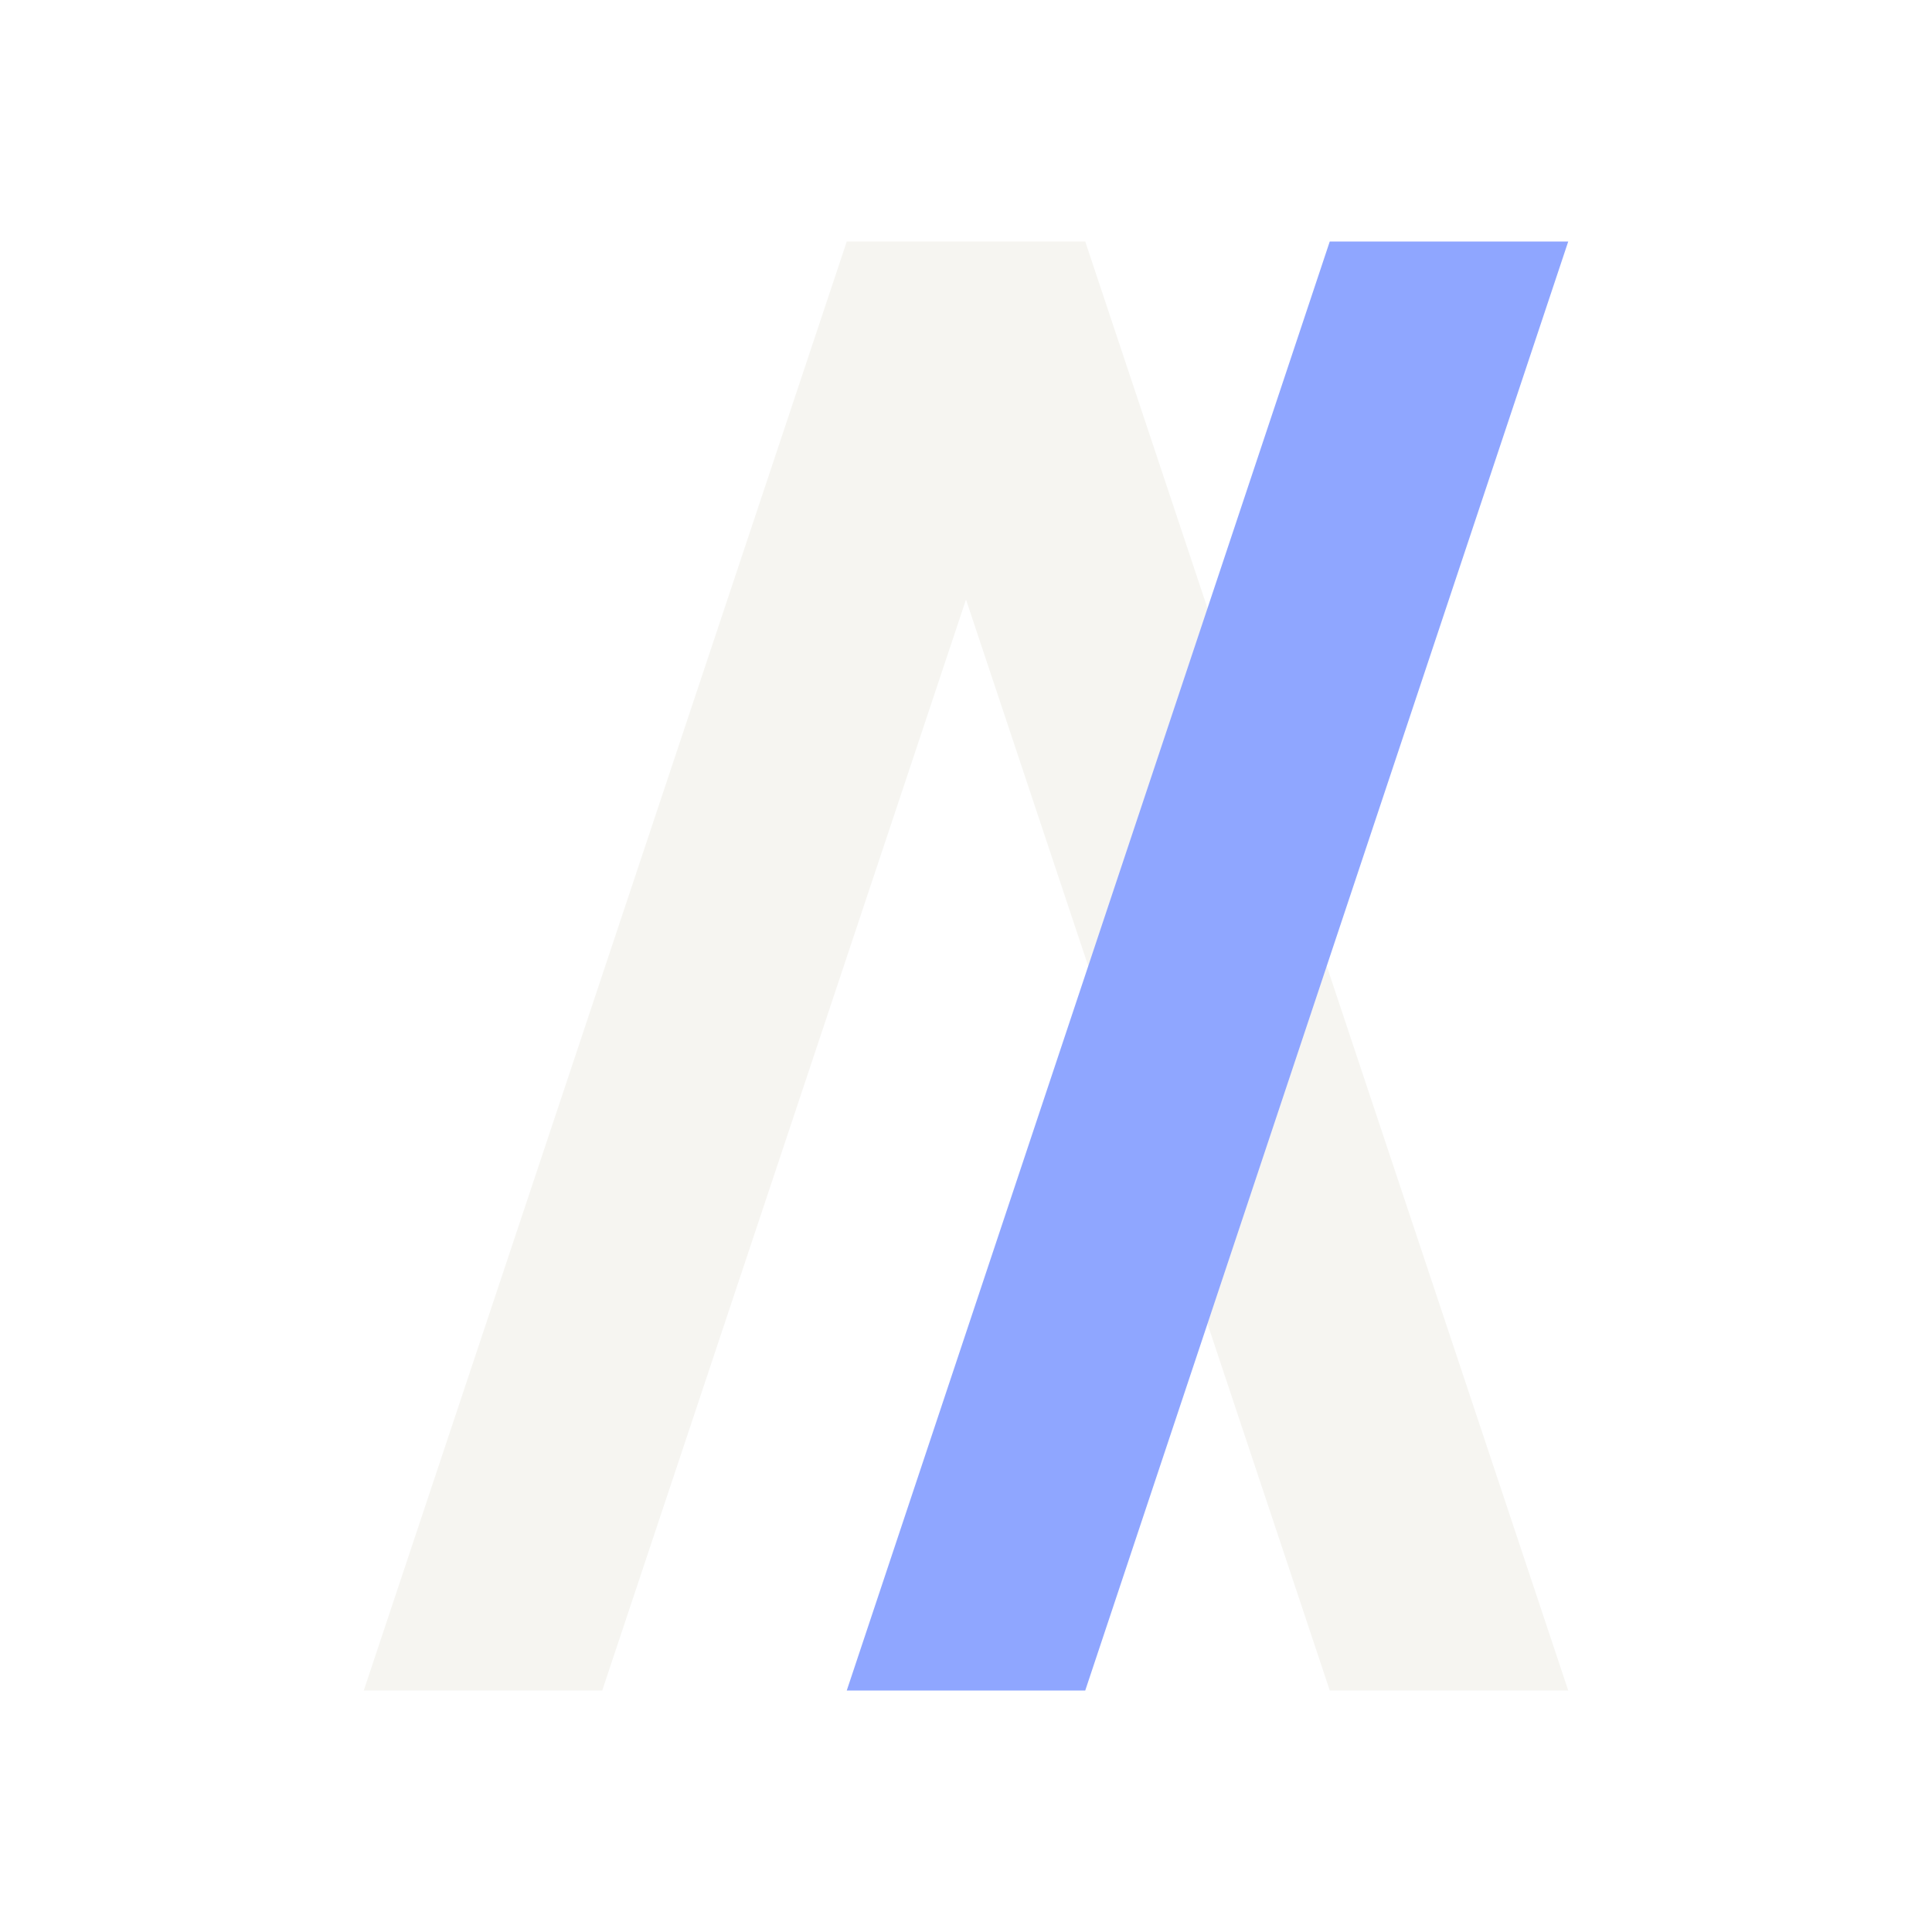
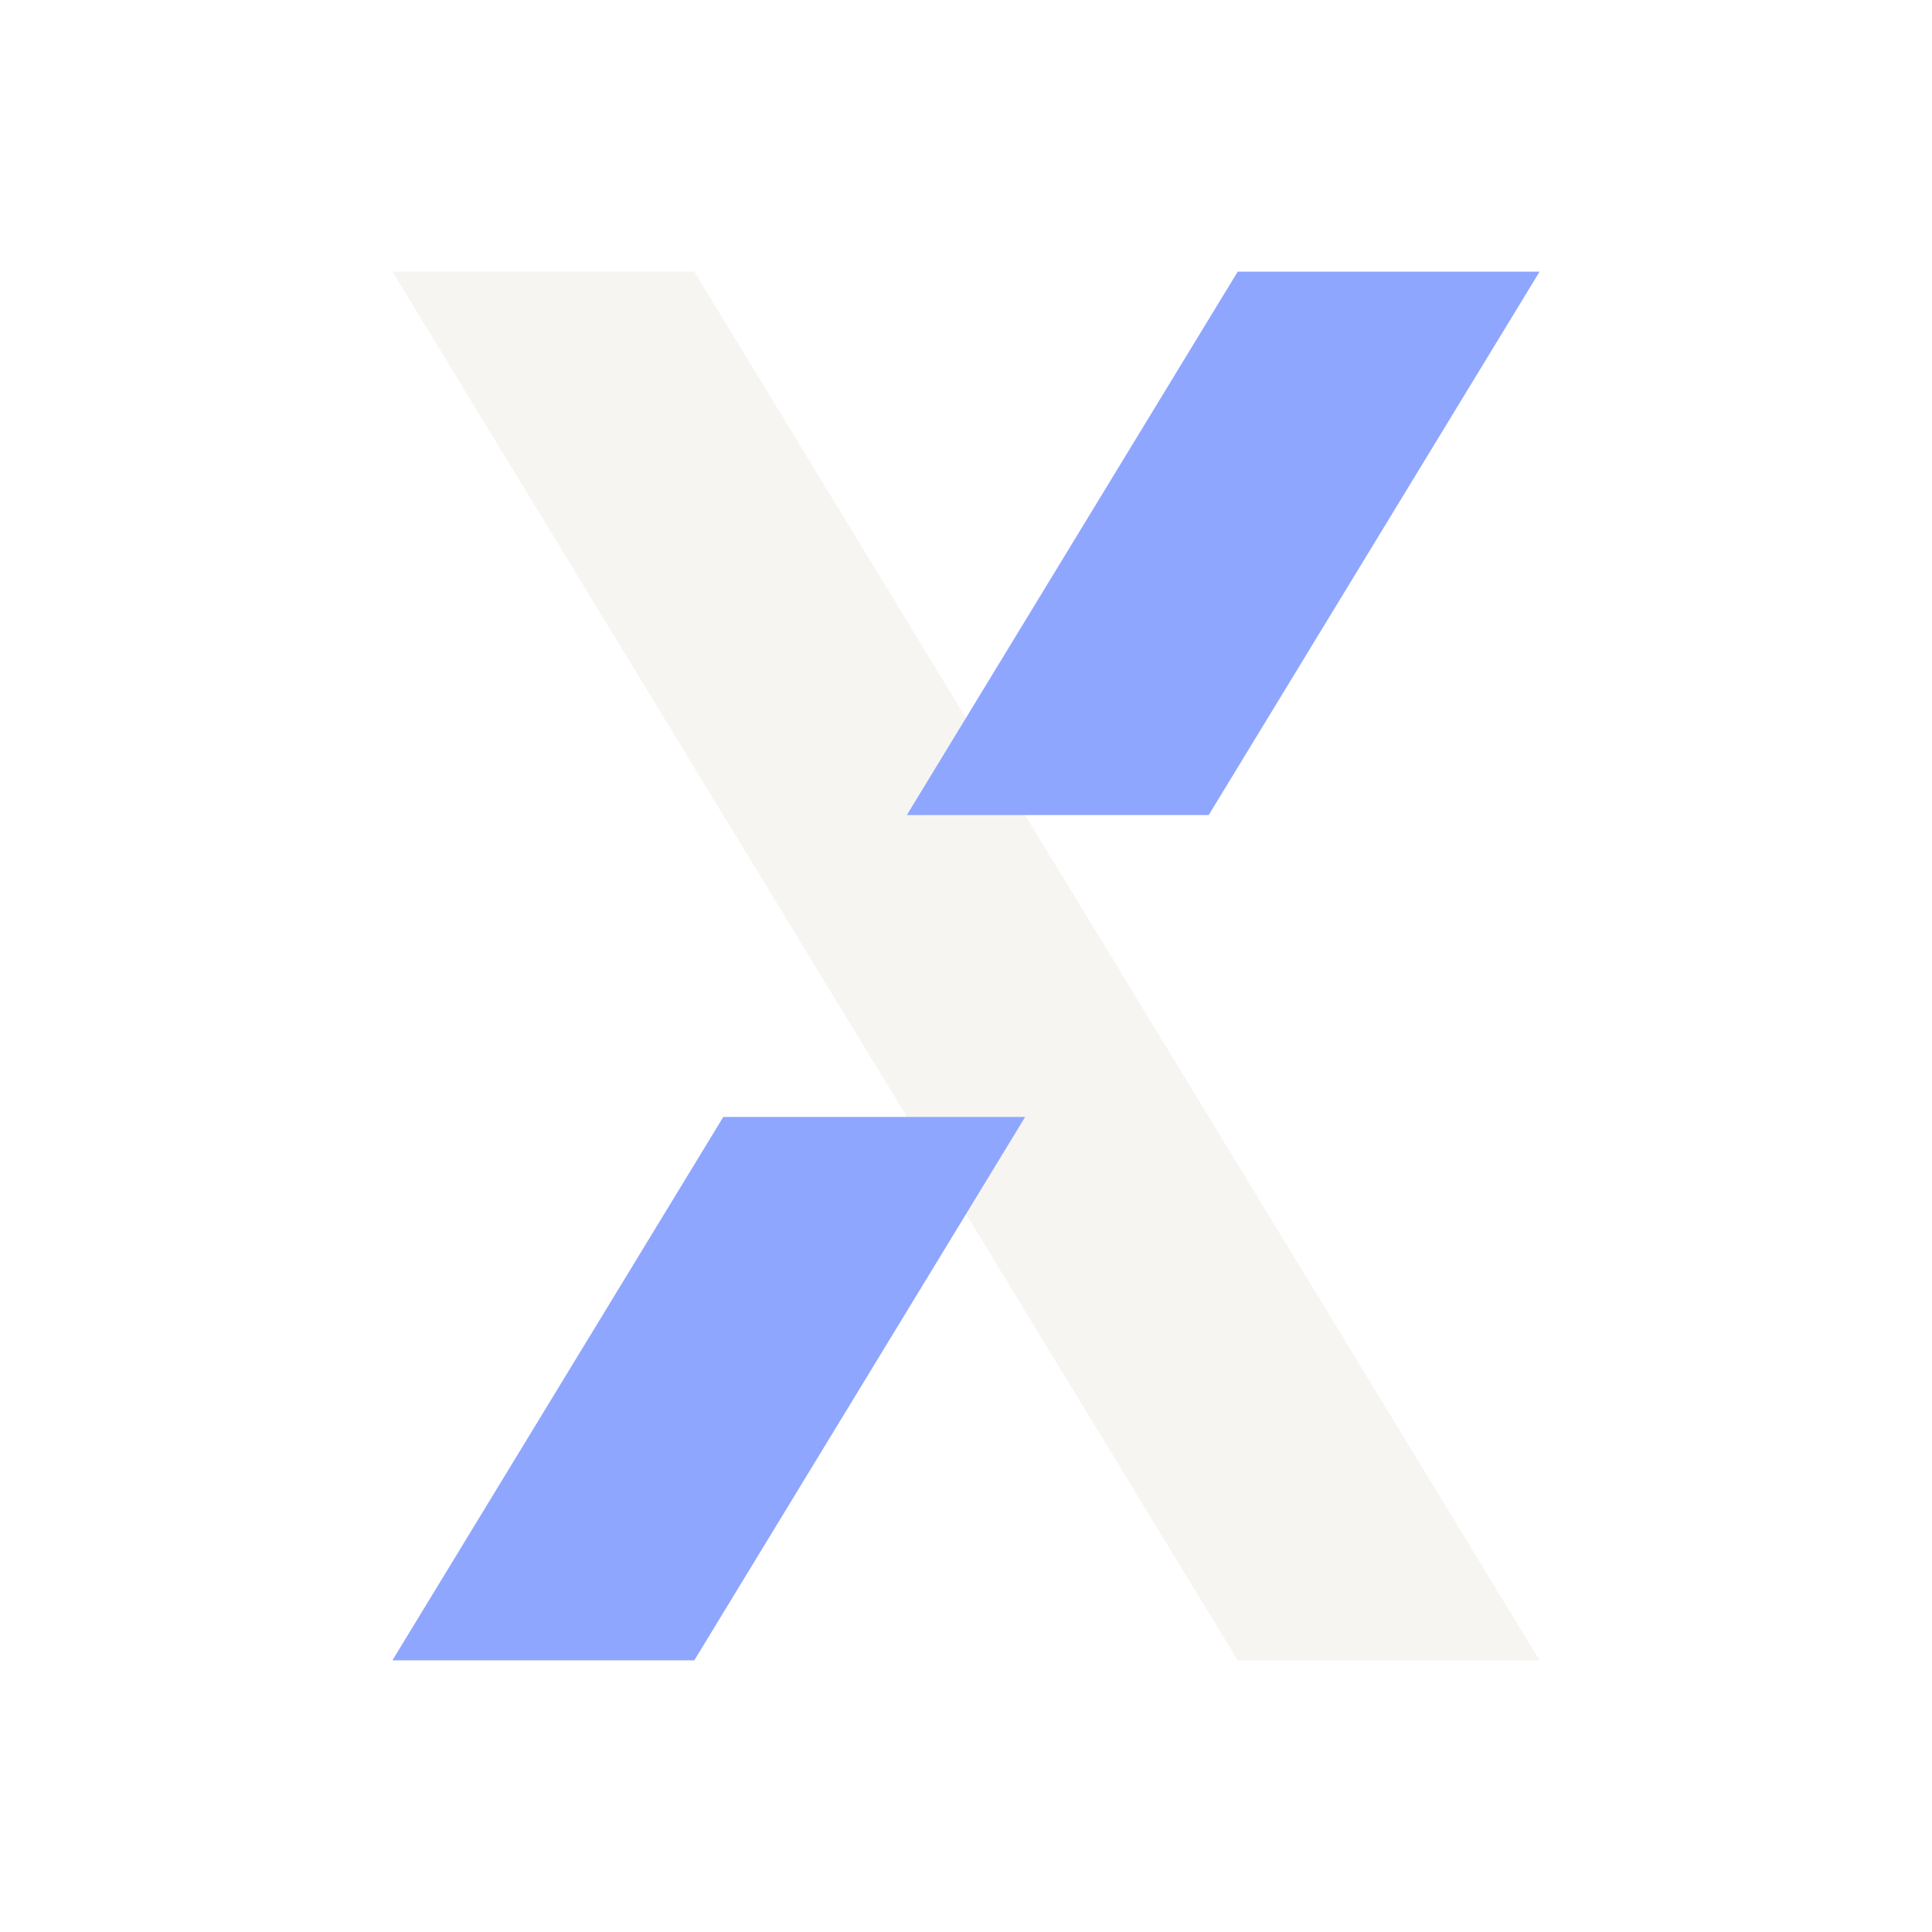
- <svg xmlns="http://www.w3.org/2000/svg" viewBox="0 0 64 64" role="img" aria-labelledby="t">
-   <path d="M28.05 8H35.95L51.95 56H44.05L32 19.86L19.95 56H12.05Z" fill="#F6F5F1" />
-   <path d="M44.05 8H51.95L35.95 56H28.05Z" fill="#8FA6FF" />
+ <svg xmlns="http://www.w3.org/2000/svg" viewBox="0 0 64 64">
+   <path d="M13 9H23L51 55H41Z" fill="#F6F5F1" />
+   <path d="M41 9H51L40.04 27H30.04ZM23.96 37H33.96L23 55H13Z" fill="#8FA6FF" />
</svg>
